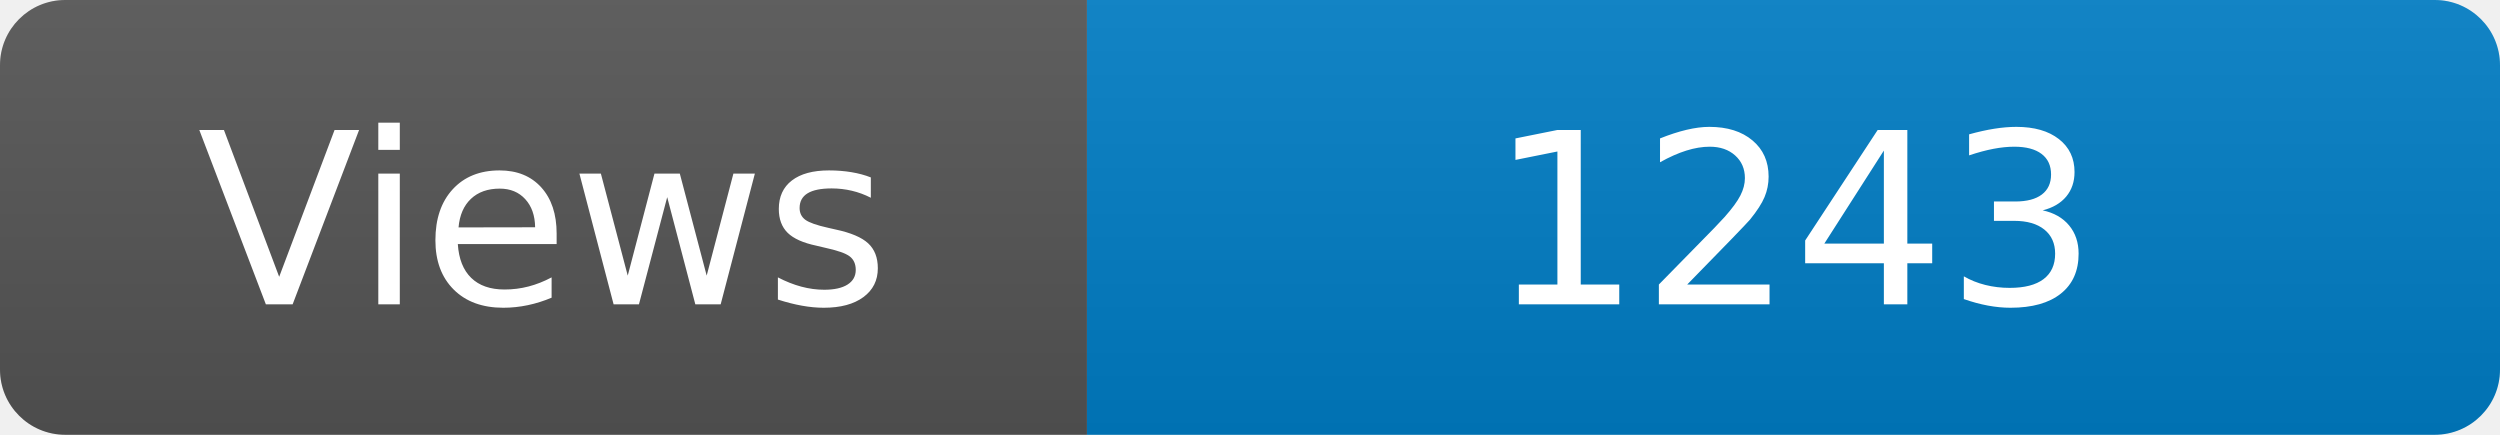
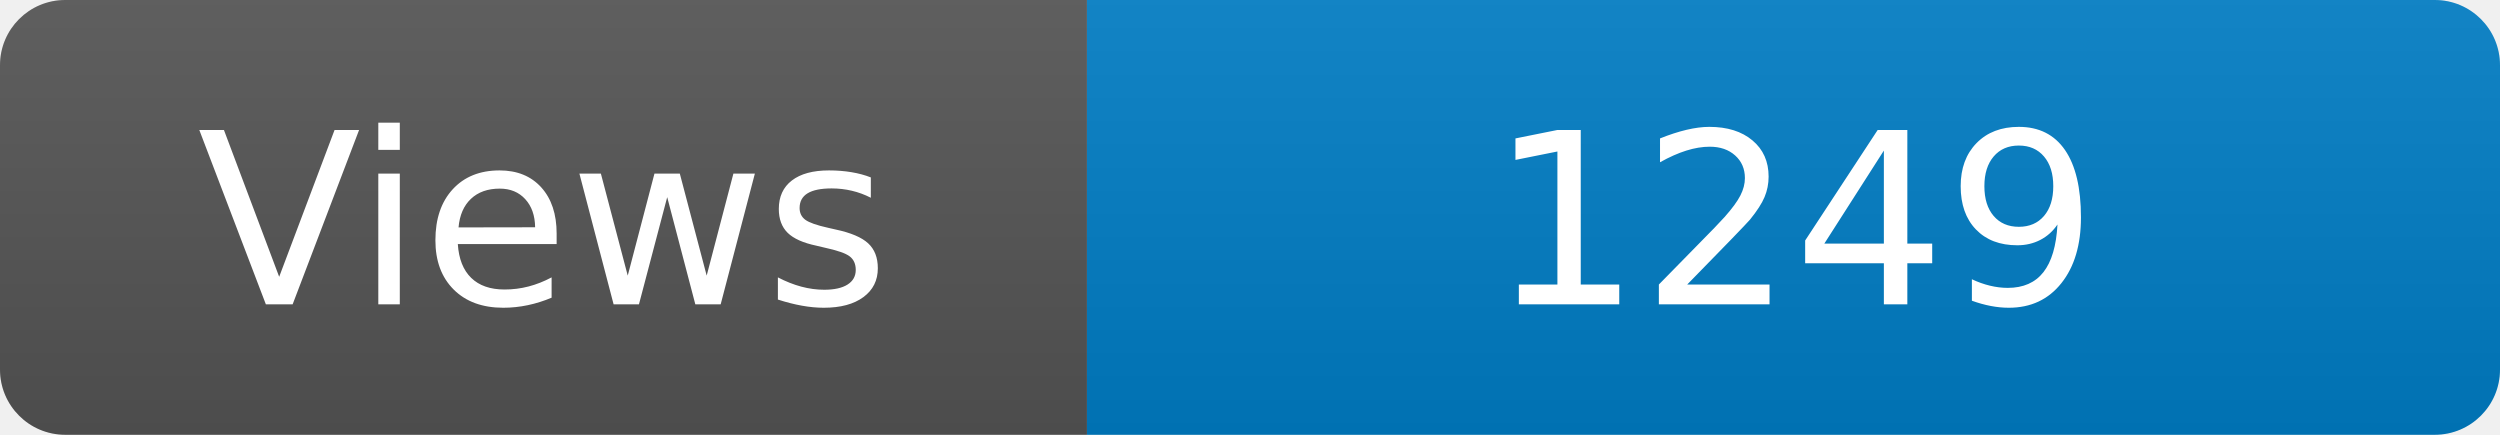
<svg xmlns="http://www.w3.org/2000/svg" width="115" height="20" role="img" aria-label="Maintained?: yes">
  <linearGradient id="s" x2="0" y2="100%">
    <stop offset="0" stop-color="#bbb" stop-opacity=".1" />
    <stop offset="1" stop-opacity=".1" />
  </linearGradient>
  <clipPath id="r">
    <rect width="115" height="20" rx="3" fill="#fff" />
  </clipPath>
  <g clip-path="url(#r)">
    <rect width="50" height="20" fill="#555" />
    <rect x="50" width="160" height="20" fill="#007ec6" />
    <rect width="115" height="20" fill="url(#s)" />
  </g>
  <g fill="#fff" text-anchor="middle" font-family="Verdana,Geneva,DejaVu Sans,sans-serif" font-size="110">
    <text x="250" y="140" transform="scale(.1)" fill="#fff">Views</text>
-     <text x="825" y="140" transform="scale(.1)" fill="#fff">1243</text>
+     <text x="825" y="140" transform="scale(.1)" fill="#fff">1249</text>
  </g>
</svg>
